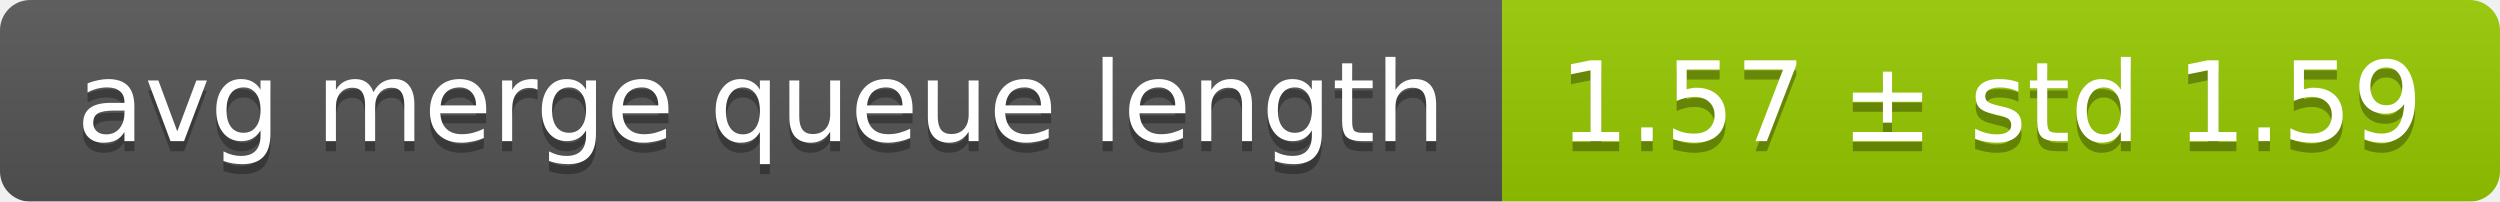
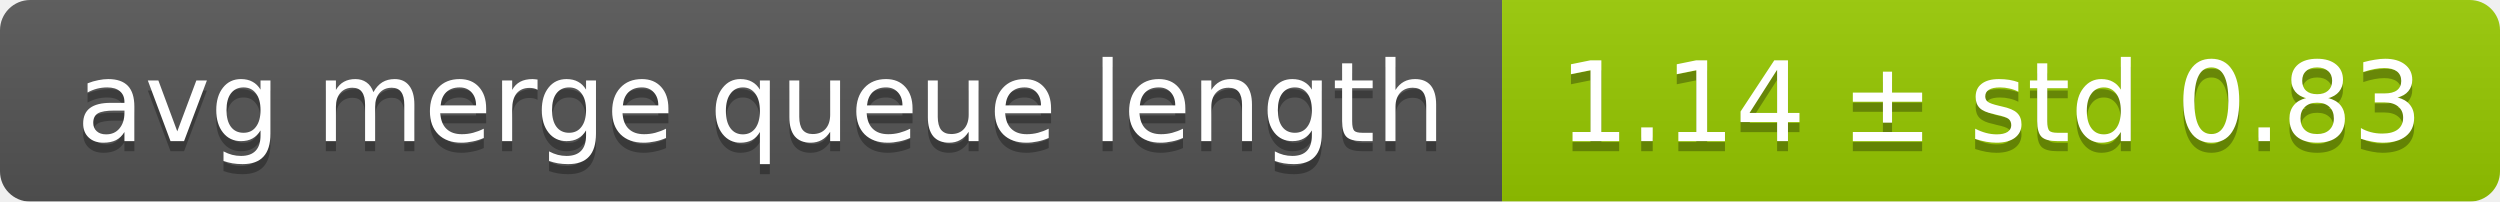
<svg xmlns="http://www.w3.org/2000/svg" width="248" height="20">
  <linearGradient id="smooth" x2="0" y2="100%">
    <stop offset="0" stop-color="#bbb" stop-opacity=".1" />
    <stop offset="1" stop-opacity=".1" />
  </linearGradient>
  <mask id="round">
    <rect width="248" height="20" rx="3" fill="#fff" />
  </mask>
  <g mask="url(#round)">
    <rect width="149" height="20" fill="#555" />
    <rect x="149" width="99" height="20" fill="#97ca00" />
    <rect width="248" height="20" fill="url(#smooth)" />
  </g>
  <g fill="#fff" text-anchor="middle" font-family="DejaVu Sans,Verdana,Geneva,sans-serif" font-size="11">
    <text x="75.5" y="15" fill="#010101" fill-opacity=".3">avg merge queue length</text>
    <text x="75.5" y="14">avg merge queue length</text>
-     <text x="197.5" y="15" fill="#010101" fill-opacity=".3">1.57 ± std 1.59</text>
-     <text x="197.5" y="14">1.57 ± std 1.59</text>
+     <text x="197.5" y="15" fill="#010101" fill-opacity=".3">1.14 ± std 0.83</text>
+     <text x="197.5" y="14">1.14 ± std 0.83</text>
  </g>
</svg>
